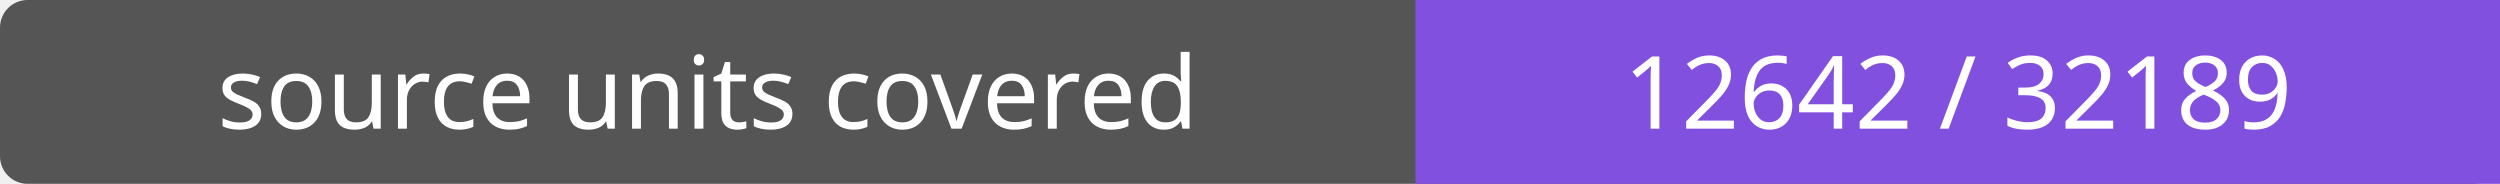
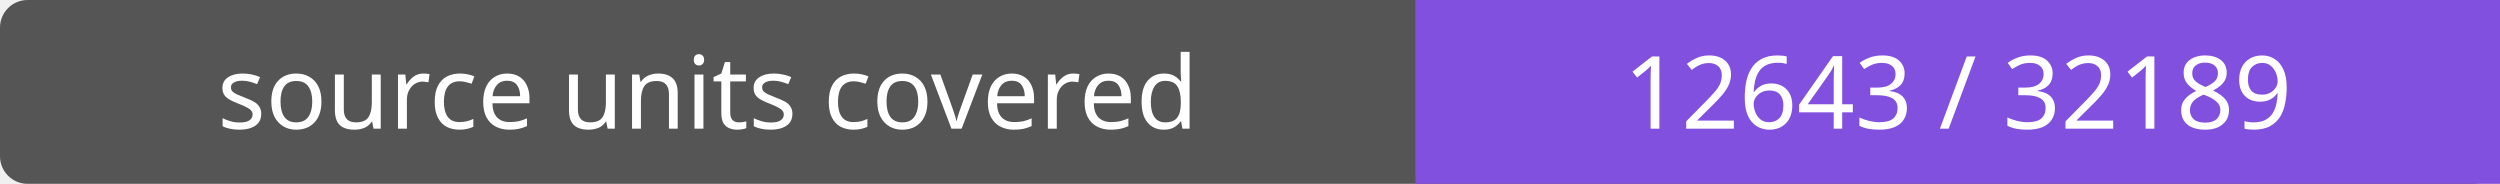
- <svg xmlns="http://www.w3.org/2000/svg" width="272" height="20" role="img" aria-label="source units covered: 12642 / 32189">
+ <svg xmlns="http://www.w3.org/2000/svg" width="272" height="20" role="img" aria-label="source units covered: 12643 / 32189">
  <rect width="272" height="20" rx="3" fill="#555" />
  <path fill="#8250df" d="M154 0h118v20H154z" />
  <g fill="#fff" text-anchor="middle" font-family="Verdana,sans-serif" font-size="11">
    <text x="77.0" y="14">source units covered</text>
-     <text x="213.0" y="14">12642 / 32189</text>
+     <text x="213.0" y="14">12643 / 32189</text>
  </g>
</svg>
